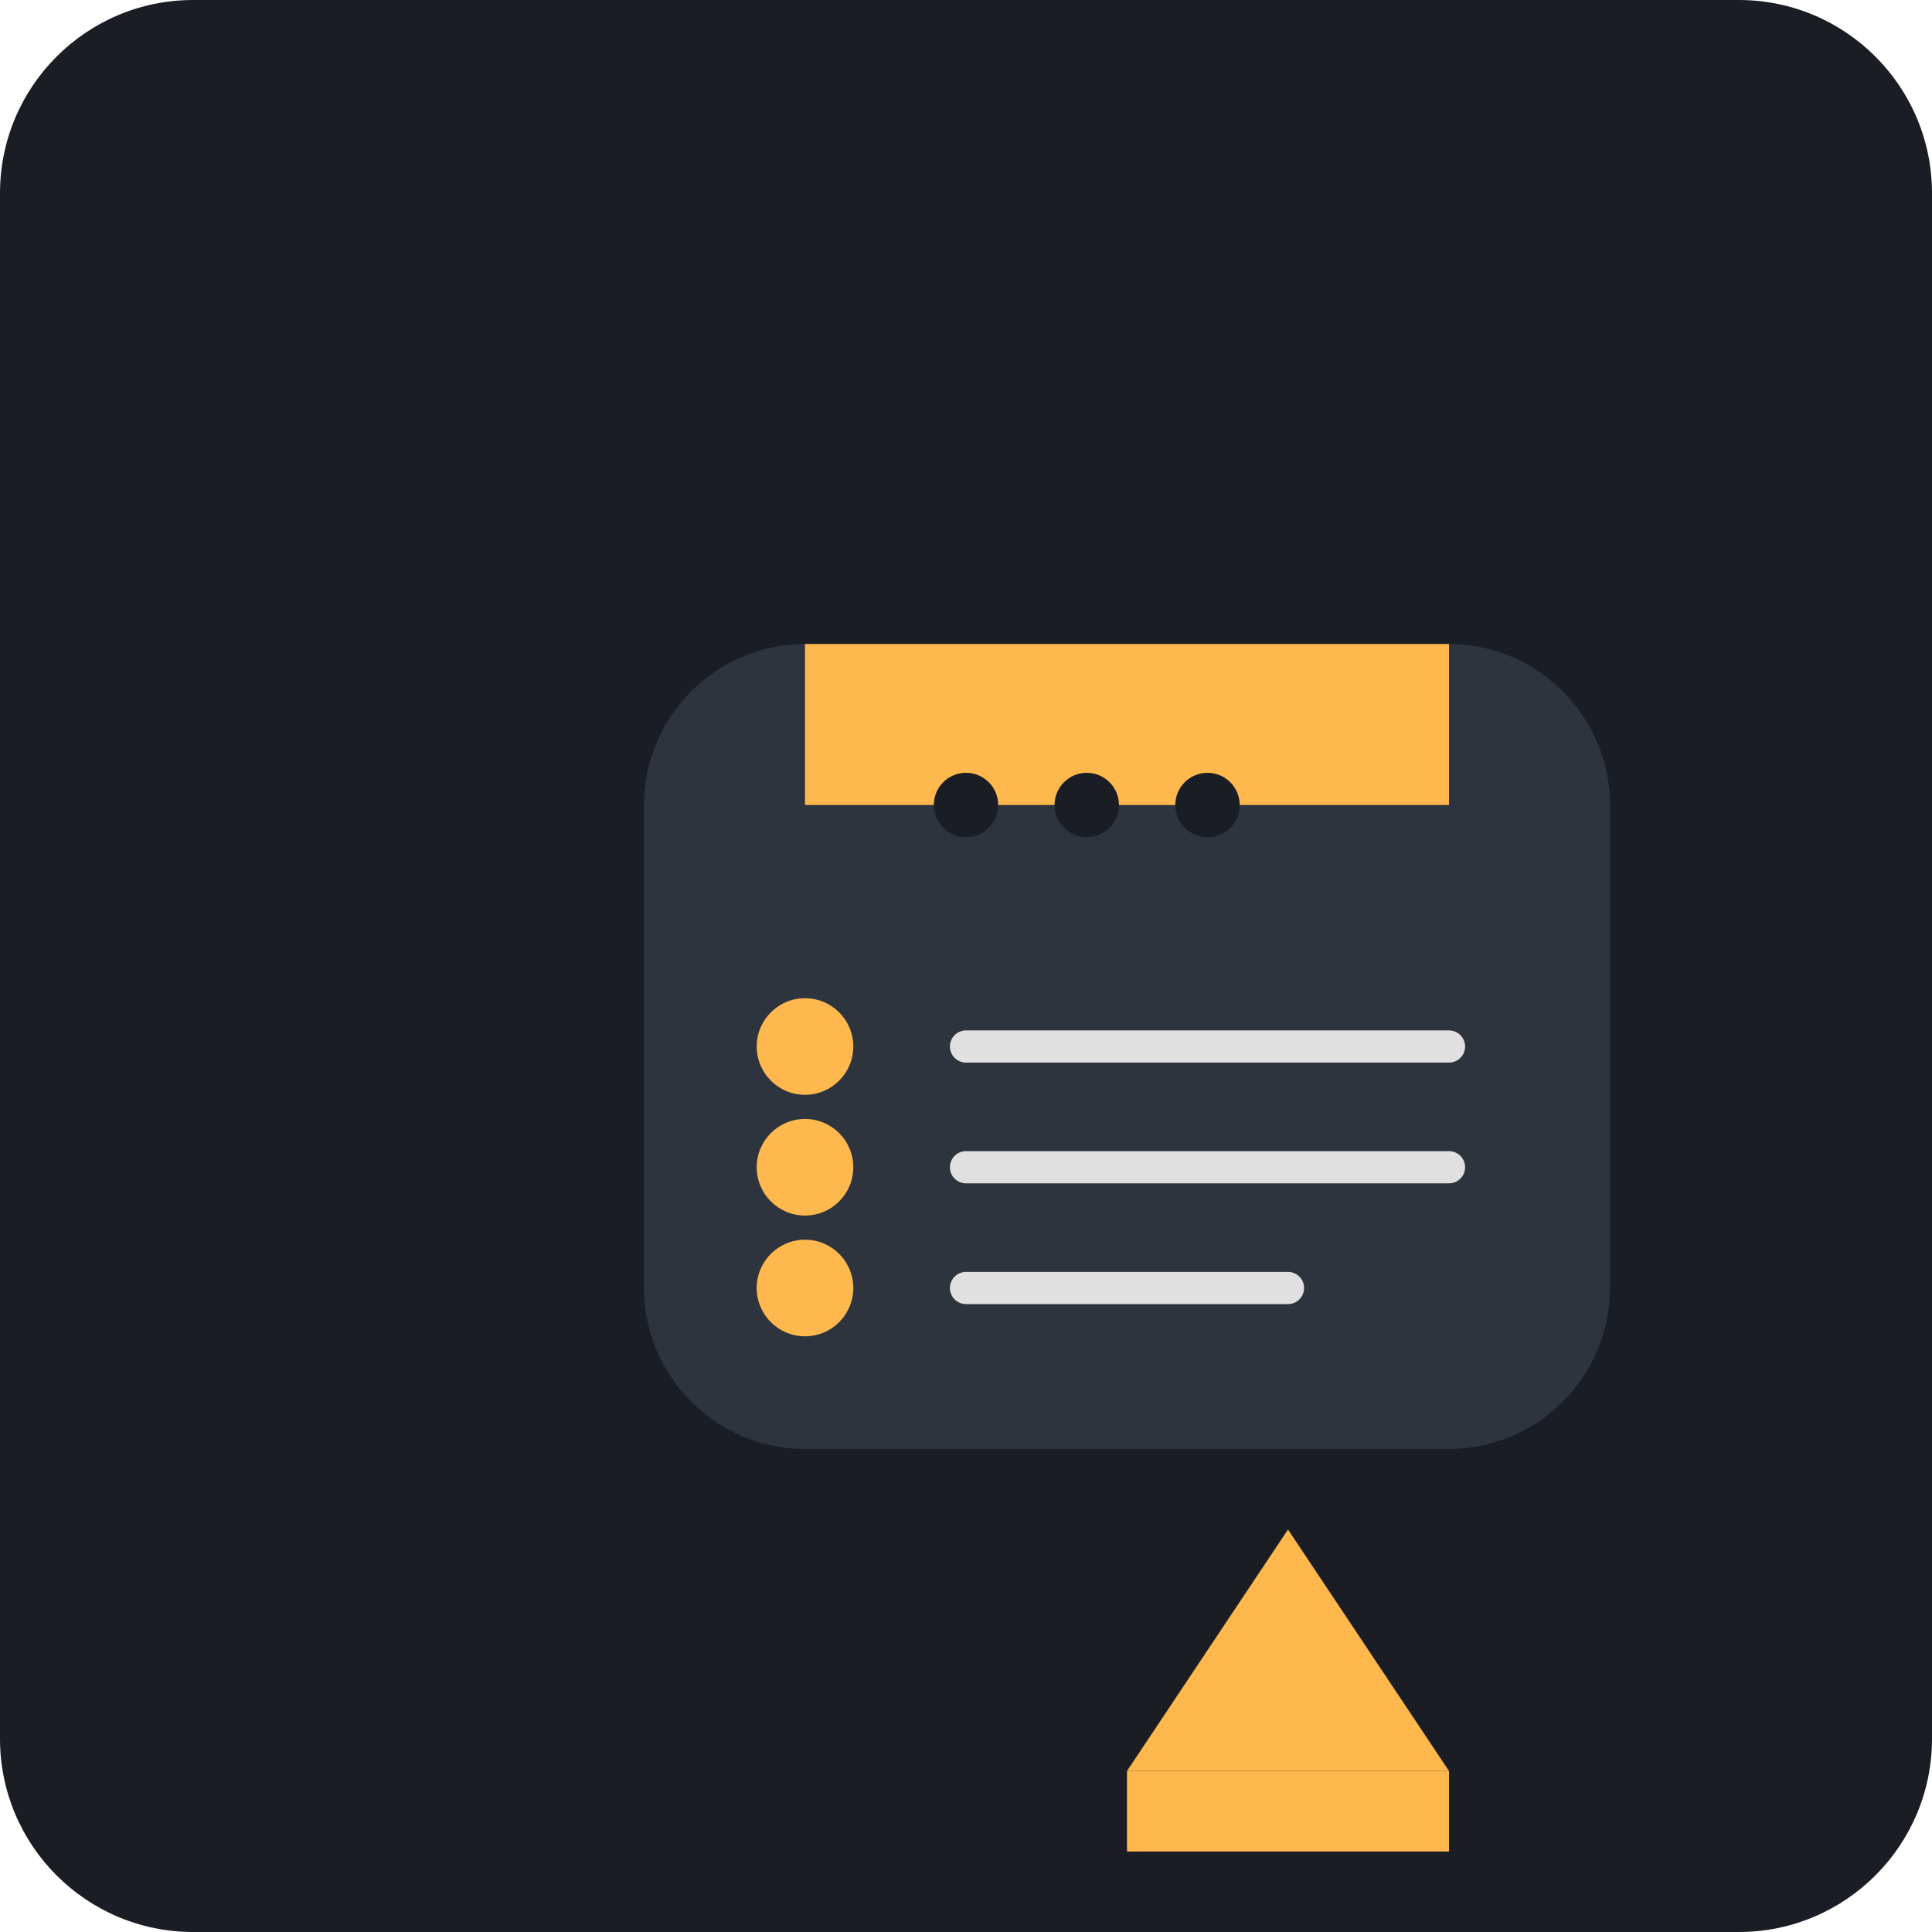
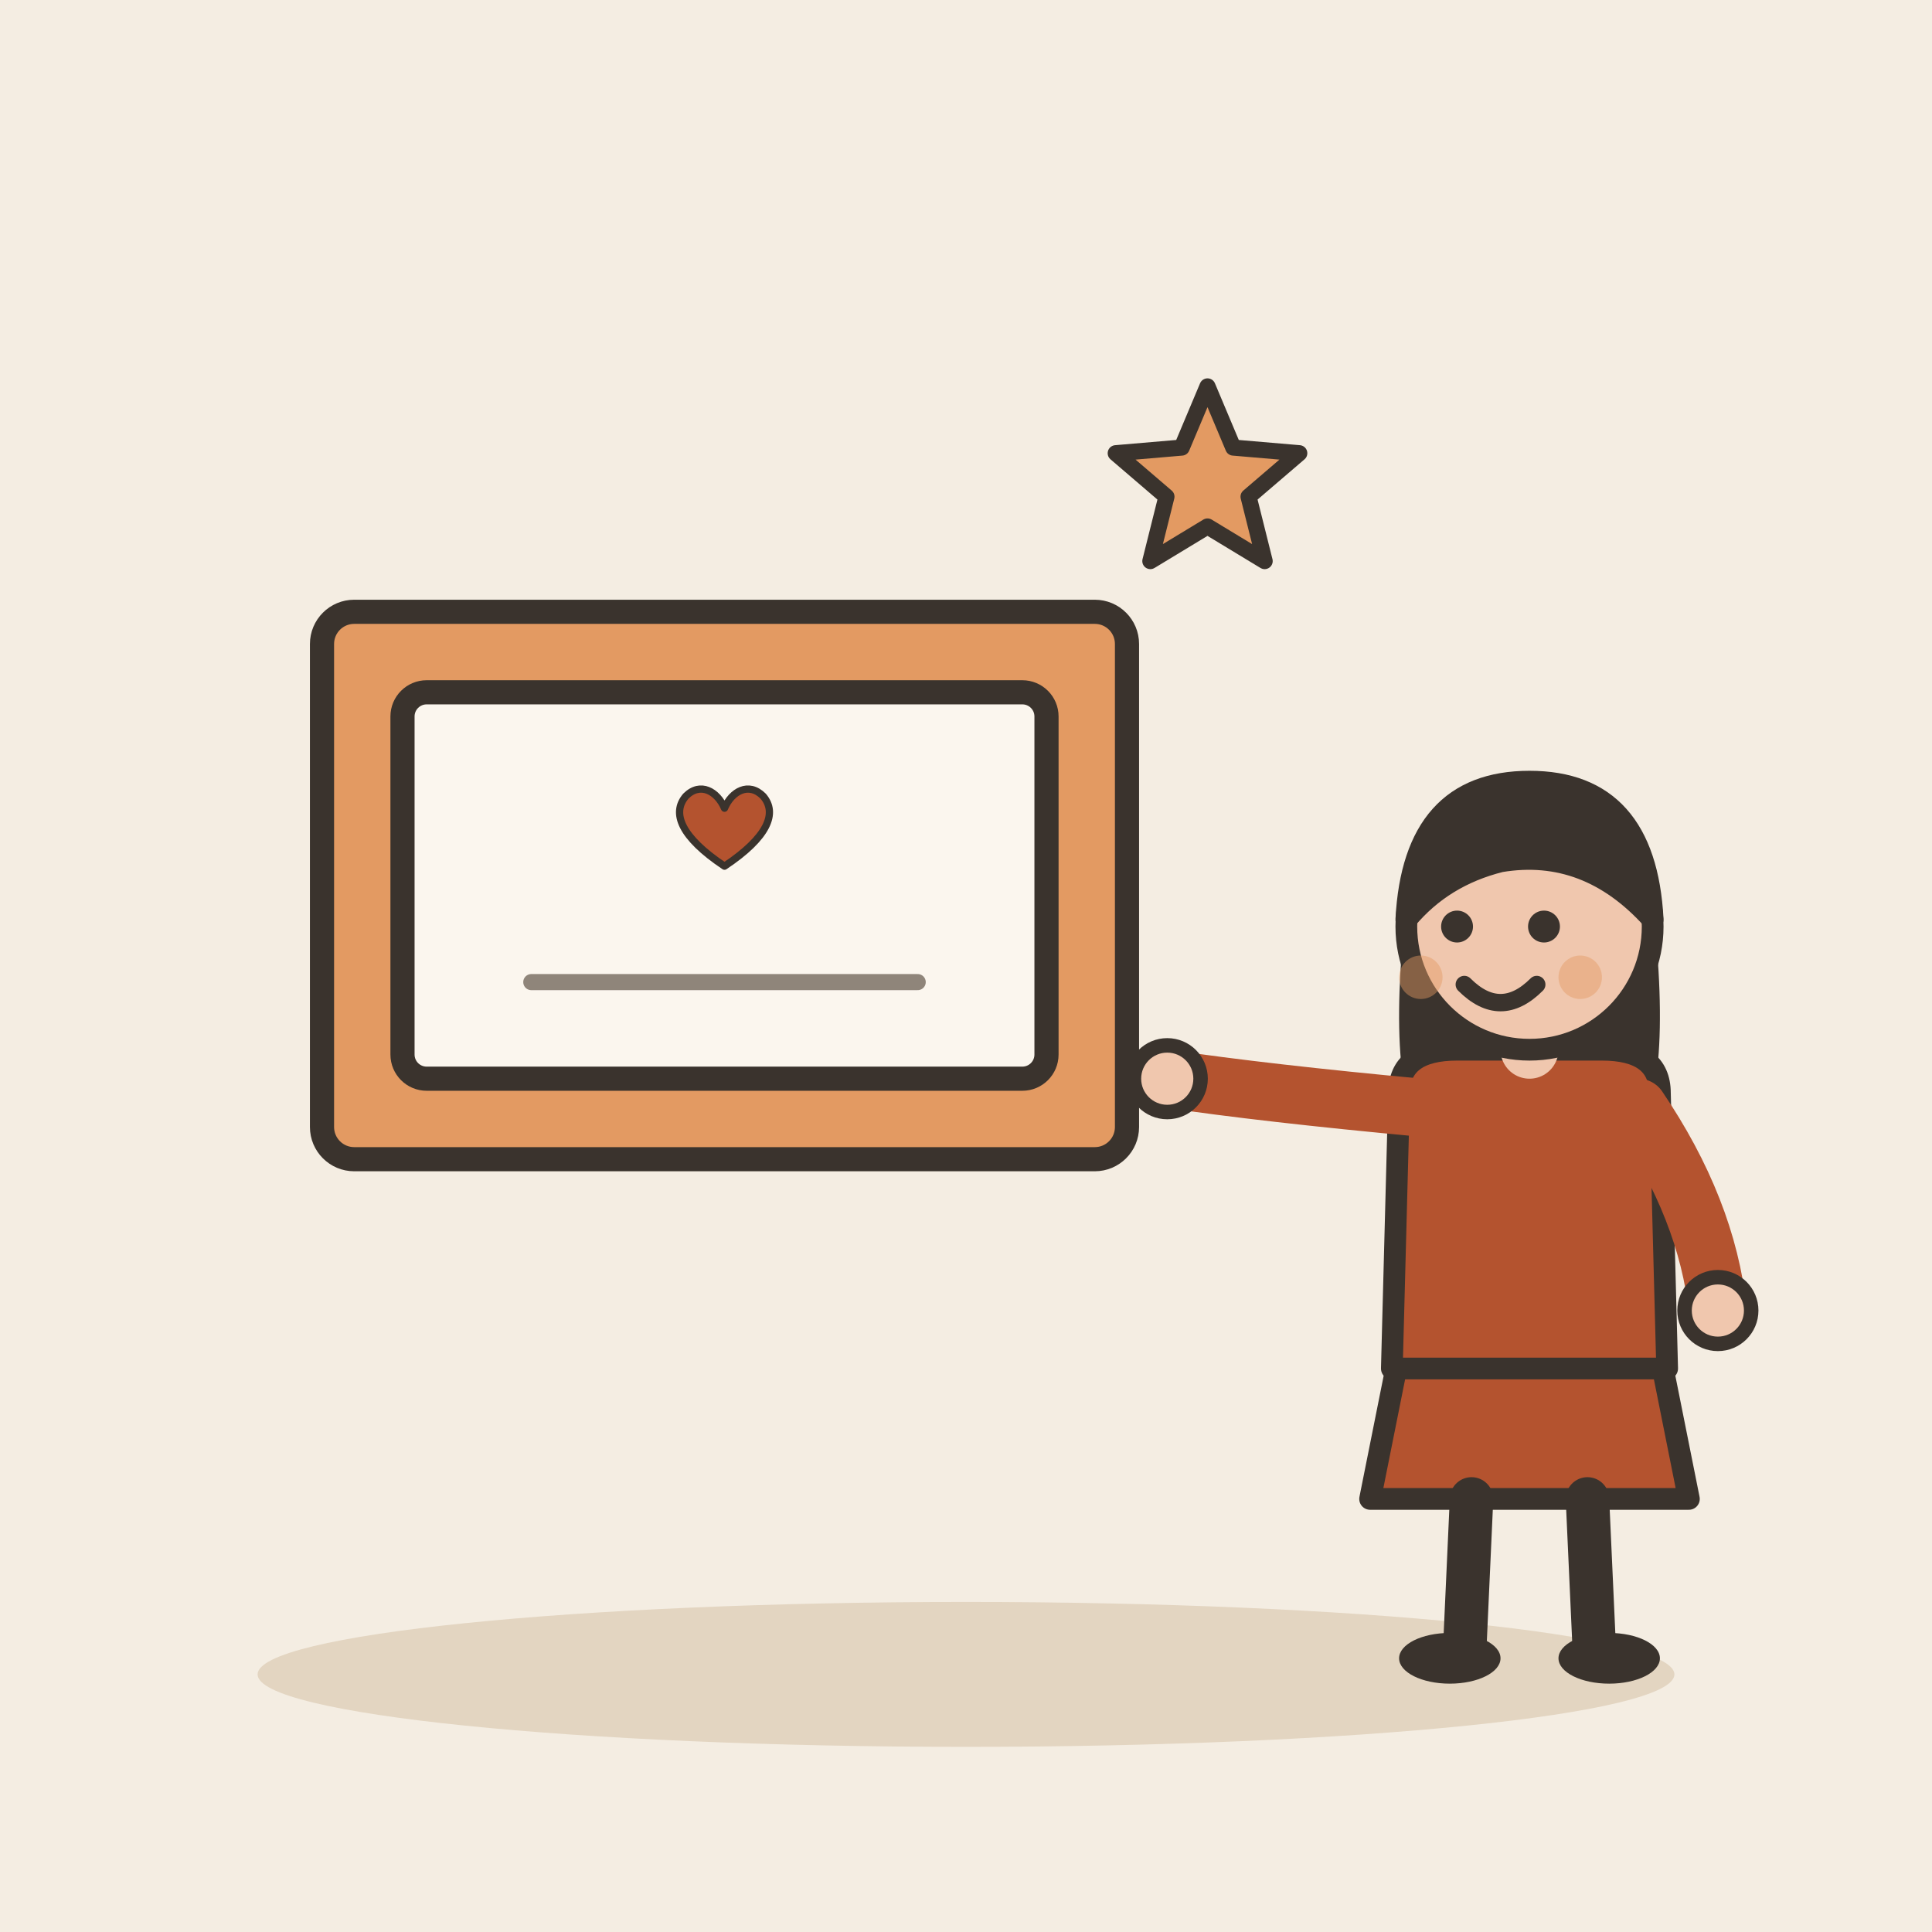
- <svg xmlns="http://www.w3.org/2000/svg" viewBox="0 0 240 240">
-   <rect width="240" height="240" rx="24" fill="#1A1D24" />
-   <g transform="translate(60, 60)">
-     <path d="M120 120h-80c-11 0-20-9-20-20V40c0-11 9-20 20-20h80c11 0 20 9 20 20v60c0 11-9 20-20 20z" fill="#2D343E" />
-     <path d="M40 20h80v20H40z" fill="#FFB84D" />
-     <circle cx="60" cy="40" r="4" fill="#1A1D24" />
-     <circle cx="75" cy="40" r="4" fill="#1A1D24" />
-     <circle cx="90" cy="40" r="4" fill="#1A1D24" />
-     <path d="M60 70h60M60 85h60M60 100h40" stroke="#E0E0E0" stroke-width="4" stroke-linecap="round" />
-     <circle cx="40" cy="70" r="6" fill="#FFB84D" />
-     <circle cx="40" cy="85" r="6" fill="#FFB84D" />
-     <circle cx="40" cy="100" r="6" fill="#FFB84D" />
-     <path d="M100 130l20 30h-40l20-30z" fill="#FFB84D" />
-     <path d="M80 160h40v10H80z" fill="#FFB84D" />
+ <svg xmlns="http://www.w3.org/2000/svg" viewBox="0 0 240 240" data-style="editorial">
+   <rect width="240" height="240" fill="#F4EDE2" />
+   <ellipse cx="120" cy="208" rx="88" ry="9" fill="#E3D5C1" />
+   <g transform="translate(90 110)">
+     <rect x="-50" y="-34" width="100" height="68" rx="4" fill="#E39A62" stroke="#3A332D" stroke-width="3" stroke-linecap="round" stroke-linejoin="round" />
+     <rect x="-40" y="-24" width="80" height="48" rx="3" fill="#FBF6EE" stroke="#3A332D" stroke-width="3" stroke-linecap="round" stroke-linejoin="round" />
+     <g transform="translate(0 -6) scale(0.3 0.3)">
+       <path d="M0 12C-18 0 -22 -10 -16 -17C-10 -23 -3 -19 0 -12C3 -19 10 -23 16 -17C22 -10 18 0 0 12Z" fill="#B4532F" stroke="#3A332D" stroke-width="3" stroke-linecap="round" stroke-linejoin="round" />
+     </g>
+     <path d="M-24 12L24 12" stroke="#8F857A" stroke-width="2" stroke-linecap="round" fill="none" />
+   </g>
+   <path d="M150.0 48.0L153.2 55.6L161.4 56.3L155.1 61.7L157.1 69.7L150.0 65.4L142.9 69.7L144.9 61.7L138.6 56.3L146.8 55.6Z" fill="#E39A62" stroke="#3A332D" stroke-width="2" stroke-linecap="round" stroke-linejoin="round" />
+   <g transform="translate(190 206) scale(0.9 0.9)">
+     <path d="M-18 -42L-22 -22L22 -22L18 -42Z" fill="#B4532F" stroke="#3A332D" stroke-width="3" stroke-linecap="round" stroke-linejoin="round" />
+     <path d="M-8 -22L-9 0" stroke="#3A332D" stroke-width="6" stroke-linecap="round" fill="none" />
+     <path d="M8 -22L9 0" stroke="#3A332D" stroke-width="6" stroke-linecap="round" fill="none" />
+     <ellipse cx="-11" cy="0" rx="7" ry="3.5" fill="#3A332D" />
+     <ellipse cx="11" cy="0" rx="7" ry="3.5" fill="#3A332D" />
+     <path d="M-17 -104Q-20 -78 -14 -70L-6 -78L6 -78L14 -70Q20 -78 17 -104Z" fill="#3A332D" />
+     <path d="M-18 -78Q-18 -84 -10 -84L10 -84Q18 -84 18 -78L19 -40L-19 -40Z" fill="#B4532F" stroke="#3A332D" stroke-width="3" stroke-linecap="round" stroke-linejoin="round" />
+     <path d="M-15 -76Q-36.5 -78 -50 -80" fill="none" stroke="#B4532F" stroke-width="8" stroke-linecap="round" stroke-linejoin="round" />
+     <circle cx="-50" cy="-80" r="4.6" fill="#F0C7AE" stroke="#3A332D" stroke-linecap="round" stroke-linejoin="round" stroke-width="2" />
+     <path d="M15 -76Q24.5 -62 26 -48" fill="none" stroke="#B4532F" stroke-width="8" stroke-linecap="round" stroke-linejoin="round" />
+     <circle cx="26" cy="-48" r="4.6" fill="#F0C7AE" stroke="#3A332D" stroke-linecap="round" stroke-linejoin="round" stroke-width="2" />
+     <path d="M0 -84L0 -88" stroke="#F0C7AE" stroke-width="8" stroke-linecap="round" fill="none" />
+     <circle cx="0" cy="-101" r="17" fill="#F0C7AE" stroke="#3A332D" stroke-width="3" stroke-linecap="round" stroke-linejoin="round" />
+     <path d="M-17 -102Q-16 -121 0 -121Q16 -121 17 -102Q8 -112 -4 -110Q-12 -108 -17 -102Z" fill="#3A332D" stroke="#3A332D" stroke-width="3" stroke-linecap="round" stroke-linejoin="round" />
+     <circle cx="-10" cy="-101" r="2.2" fill="#3A332D" />
+     <circle cx="2" cy="-101" r="2.2" fill="#3A332D" />
+     <path d="M-9 -93Q-4 -88 1 -93" fill="none" stroke="#3A332D" stroke-width="2.4" stroke-linecap="round" stroke-linejoin="round" />
+     <circle cx="-15" cy="-94" r="3" fill="#E39A62" opacity="0.45" />
+     <circle cx="7" cy="-94" r="3" fill="#E39A62" opacity="0.45" />
  </g>
</svg>
